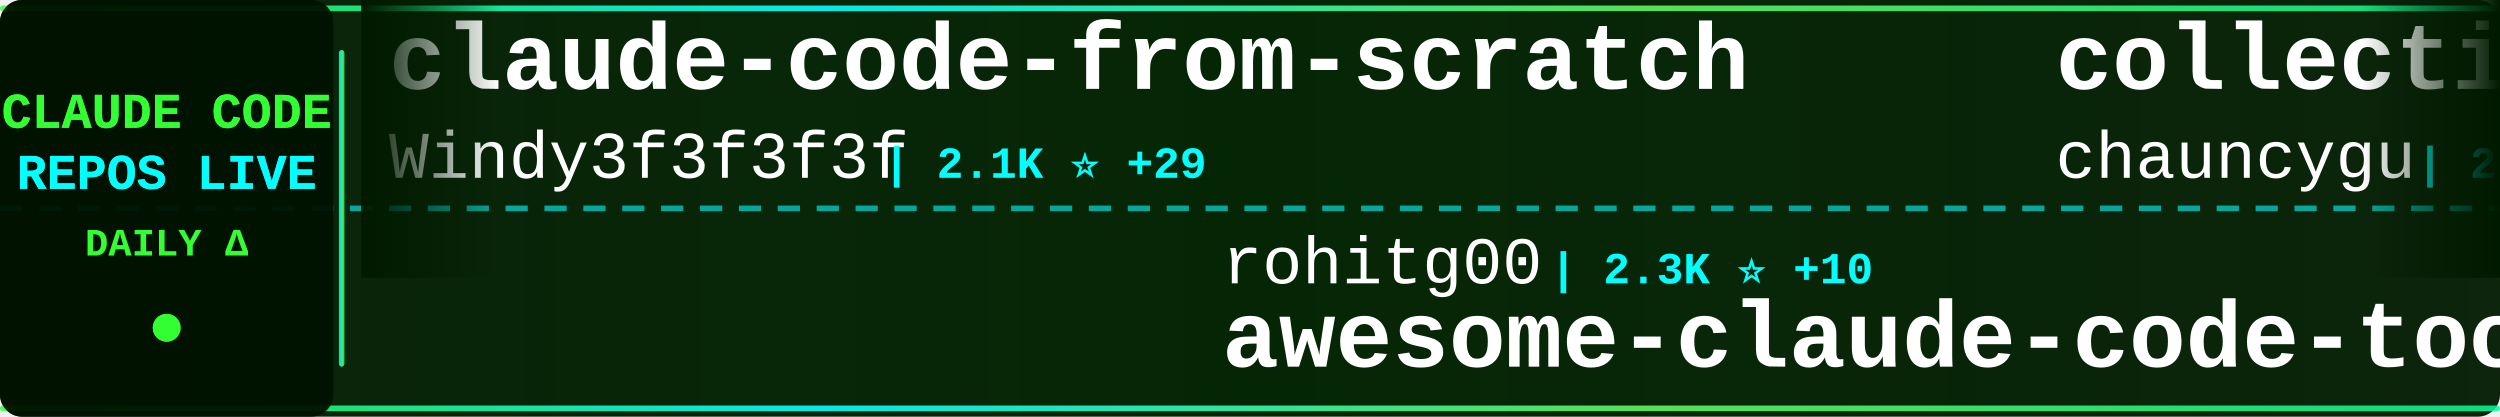
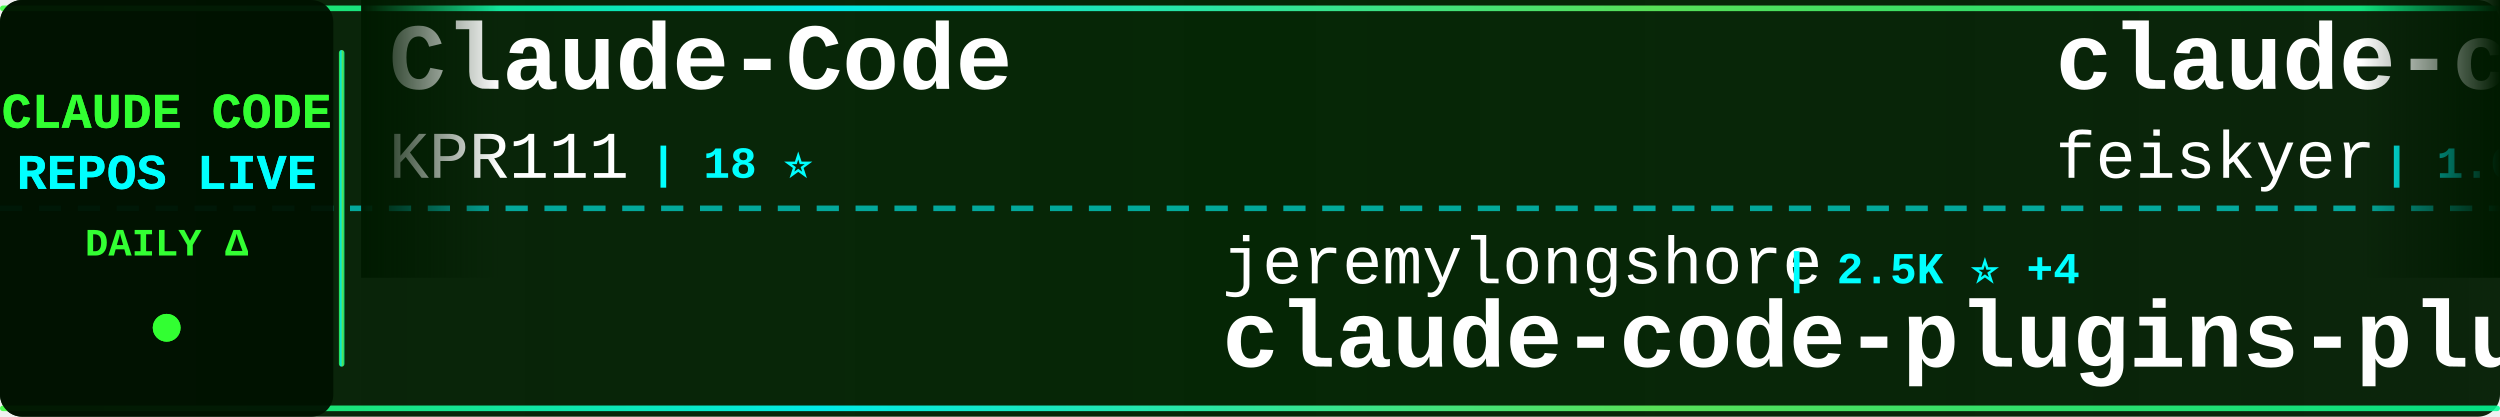
<svg xmlns="http://www.w3.org/2000/svg" width="900" height="150">
  <defs>
    <linearGradient id="tickerBg" x1="0%" y1="0%" x2="100%" y2="0%">
      <stop offset="0%" style="stop-color:#001a00;stop-opacity:0.95" />
      <stop offset="50%" style="stop-color:#002200;stop-opacity:0.98" />
      <stop offset="100%" style="stop-color:#001a00;stop-opacity:0.95" />
    </linearGradient>
    <linearGradient id="borderGrad" x1="0%" y1="0%" x2="100%" y2="0%">
      <stop offset="0%" style="stop-color:#33ff33;stop-opacity:0.85">
        <animate attributeName="stop-opacity" values="0.85;1;0.85" dur="2s" repeatCount="indefinite" />
      </stop>
      <stop offset="33%" style="stop-color:#00ffff;stop-opacity:0.9">
        <animate attributeName="stop-opacity" values="0.9;1;0.9" dur="2.2s" repeatCount="indefinite" />
      </stop>
      <stop offset="66%" style="stop-color:#66ff66;stop-opacity:0.85">
        <animate attributeName="stop-opacity" values="0.85;1;0.85" dur="1.8s" repeatCount="indefinite" />
      </stop>
      <stop offset="100%" style="stop-color:#00ff99;stop-opacity:0.85">
        <animate attributeName="stop-opacity" values="0.85;1;0.85" dur="2s" repeatCount="indefinite" />
      </stop>
    </linearGradient>
    <filter id="textGlow">
      <feGaussianBlur stdDeviation="0.1" result="coloredBlur" />
      <feMerge>
        <feMergeNode in="coloredBlur" />
        <feMergeNode in="SourceGraphic" />
      </feMerge>
    </filter>
    <filter id="metricGlow">
      <feGaussianBlur stdDeviation="0.2" result="coloredBlur" />
      <feMerge>
        <feMergeNode in="coloredBlur" />
        <feMergeNode in="SourceGraphic" />
      </feMerge>
    </filter>
    <linearGradient id="leftFade" x1="0%" y1="0%" x2="100%" y2="0%">
      <stop offset="0%" style="stop-color:#001a00;stop-opacity:1" />
      <stop offset="100%" style="stop-color:#001a00;stop-opacity:0" />
    </linearGradient>
    <linearGradient id="rightFade" x1="0%" y1="0%" x2="100%" y2="0%">
      <stop offset="0%" style="stop-color:#001a00;stop-opacity:0" />
      <stop offset="100%" style="stop-color:#001a00;stop-opacity:1" />
    </linearGradient>
  </defs>
  <rect width="900" height="150" fill="url(#tickerBg)" rx="8" />
  <rect x="0" y="2" width="900" height="2" fill="url(#borderGrad)" rx="1" />
  <rect x="0" y="146" width="900" height="2" fill="url(#borderGrad)" rx="1" />
  <line x1="0" y1="75" x2="900" y2="75" stroke="#00ffff" stroke-width="2" stroke-dasharray="8 6" opacity="0.6" />
  <rect x="0" y="0" width="120" height="150" fill="#001100" opacity="0.95" rx="8" />
  <text x="60" y="46" font-family="'Courier New', monospace" font-size="18" font-weight="bold" fill="#33ff33" text-anchor="middle" filter="url(#textGlow)">
    CLAUDE CODE
  </text>
  <text x="60" y="68" font-family="'Courier New', monospace" font-size="18" font-weight="bold" fill="#00ffff" text-anchor="middle" filter="url(#textGlow)">
    REPOS LIVE
  </text>
  <text x="60" y="92" font-family="'Courier New', monospace" font-size="14" font-weight="bold" fill="#33ff33" text-anchor="middle">
    DAILY Δ
  </text>
  <circle cx="60" cy="118" r="5" fill="#33ff33" filter="url(#metricGlow)">
    <animate attributeName="r" values="4;6;4" dur="1.5s" repeatCount="indefinite" />
    <animate attributeName="opacity" values="0.6;1;0.6" dur="1.5s" repeatCount="indefinite" />
  </circle>
  <rect x="122" y="18" width="2" height="114" fill="url(#borderGrad)" rx="1" />
  <clipPath id="tickerClip">
    <rect x="130" y="0" width="770" height="150" />
  </clipPath>
  <g clip-path="url(#tickerClip)">
    <g id="tickerItems">
      <animateTransform attributeName="transform" attributeType="XML" type="translate" from="0 0" to="-3000 0" dur="54s" repeatCount="indefinite" />
      <g transform="translate(0, 0)">
-         <text x="140" y="32" font-family="'Courier New', monospace" font-size="34" font-weight="bold" fill="#ffffff">claude-code-from-scratch</text>
-         <text x="140" y="64" font-family="'Courier New', monospace" font-size="24" font-weight="normal" fill="#ffffff" opacity="1.0">Windy3f3f3f3f</text>
-         <text x="318" y="64" font-family="'Courier New', monospace" font-size="16" font-weight="bold" fill="#00ffff"> | 2.1K ⭐ +29</text>
+         <text x="140" y="32" font-family="'Courier New', monospace" font-size="34" font-weight="bold" fill="#ffffff">Claude-Code</text>
+         <text x="140" y="64" font-family="'Courier New', monospace" font-size="24" font-weight="normal" fill="#ffffff" opacity="1.0">KPR111</text>
+         <text x="234" y="64" font-family="'Courier New', monospace" font-size="16" font-weight="bold" fill="#00ffff"> | 18 ⭐</text>
      </g>
      <g transform="translate(300, 0)">
-         <text x="140" y="102" font-family="'Courier New', monospace" font-size="24" font-weight="normal" fill="#ffffff" opacity="1.0">rohitg00</text>
-         <text x="258" y="102" font-family="'Courier New', monospace" font-size="16" font-weight="bold" fill="#00ffff"> | 2.3K ⭐ +10</text>
-         <text x="140" y="132" font-family="'Courier New', monospace" font-size="34" font-weight="bold" fill="#ffffff">awesome-claude-code-tool...</text>
+         <text x="140" y="102" font-family="'Courier New', monospace" font-size="24" font-weight="normal" fill="#ffffff" opacity="1.0">jeremylongshore</text>
+         <text x="342" y="102" font-family="'Courier New', monospace" font-size="16" font-weight="bold" fill="#00ffff"> | 2.5K ⭐ +4</text>
+         <text x="140" y="132" font-family="'Courier New', monospace" font-size="34" font-weight="bold" fill="#ffffff">claude-code-plugins-plus...</text>
      </g>
      <g transform="translate(600, 0)">
-         <text x="140" y="32" font-family="'Courier New', monospace" font-size="34" font-weight="bold" fill="#ffffff">collection-claude-code-s...</text>
-         <text x="140" y="64" font-family="'Courier New', monospace" font-size="24" font-weight="normal" fill="#ffffff" opacity="1.0">chauncygu</text>
-         <text x="270" y="64" font-family="'Courier New', monospace" font-size="16" font-weight="bold" fill="#00ffff"> | 2.7K ⭐ +4</text>
+         <text x="140" y="32" font-family="'Courier New', monospace" font-size="34" font-weight="bold" fill="#ffffff">claude-code-settings</text>
+         <text x="140" y="64" font-family="'Courier New', monospace" font-size="24" font-weight="normal" fill="#ffffff" opacity="1.0">feiskyer</text>
+         <text x="258" y="64" font-family="'Courier New', monospace" font-size="16" font-weight="bold" fill="#00ffff"> | 1.6K ⭐</text>
      </g>
      <g transform="translate(900, 0)">
-         <text x="140" y="102" font-family="'Courier New', monospace" font-size="24" font-weight="normal" fill="#ffffff" opacity="1.0">disler</text>
-         <text x="234" y="102" font-family="'Courier New', monospace" font-size="16" font-weight="bold" fill="#00ffff"> | 3.8K ⭐ +2</text>
-         <text x="140" y="132" font-family="'Courier New', monospace" font-size="34" font-weight="bold" fill="#ffffff">claude-code-hooks-master...</text>
+         <text x="140" y="102" font-family="'Courier New', monospace" font-size="24" font-weight="normal" fill="#ffffff" opacity="1.0">chauncygu</text>
+         <text x="270" y="102" font-family="'Courier New', monospace" font-size="16" font-weight="bold" fill="#00ffff"> | 2.7K ⭐ +3</text>
+         <text x="140" y="132" font-family="'Courier New', monospace" font-size="34" font-weight="bold" fill="#ffffff">collection-claude-code-s...</text>
      </g>
      <g transform="translate(1200, 0)">
-         <text x="140" y="32" font-family="'Courier New', monospace" font-size="34" font-weight="bold" fill="#ffffff">claude-code-best-practic...</text>
-         <text x="140" y="64" font-family="'Courier New', monospace" font-size="24" font-weight="normal" fill="#ffffff" opacity="1.0">shanraisshan</text>
-         <text x="306" y="64" font-family="'Courier New', monospace" font-size="16" font-weight="bold" fill="#00ffff"> | 62.0K ⭐ +77</text>
+         <text x="140" y="32" font-family="'Courier New', monospace" font-size="34" font-weight="bold" fill="#ffffff">claude-code-rev</text>
+         <text x="140" y="64" font-family="'Courier New', monospace" font-size="24" font-weight="normal" fill="#ffffff" opacity="1.0">oboard</text>
+         <text x="234" y="64" font-family="'Courier New', monospace" font-size="16" font-weight="bold" fill="#00ffff"> | 3.2K ⭐ +1</text>
      </g>
      <g transform="translate(1500, 0)">
-         <text x="140" y="102" font-family="'Courier New', monospace" font-size="24" font-weight="normal" fill="#ffffff" opacity="1.0">lorryjovens-hub</text>
-         <text x="342" y="102" font-family="'Courier New', monospace" font-size="16" font-weight="bold" fill="#00ffff"> | 1.7K ⭐ +2</text>
-         <text x="140" y="132" font-family="'Courier New', monospace" font-size="34" font-weight="bold" fill="#ffffff">claude-code-rust</text>
+         <text x="140" y="102" font-family="'Courier New', monospace" font-size="24" font-weight="normal" fill="#ffffff" opacity="1.0">kodu-ai</text>
+         <text x="246" y="102" font-family="'Courier New', monospace" font-size="16" font-weight="bold" fill="#00ffff"> | 5.3K ⭐</text>
+         <text x="140" y="132" font-family="'Courier New', monospace" font-size="34" font-weight="bold" fill="#ffffff">claude-coder</text>
      </g>
      <g transform="translate(1800, 0)">
-         <text x="140" y="32" font-family="'Courier New', monospace" font-size="34" font-weight="bold" fill="#ffffff">claude-code-system-promp...</text>
-         <text x="140" y="64" font-family="'Courier New', monospace" font-size="24" font-weight="normal" fill="#ffffff" opacity="1.0">Piebald-AI</text>
-         <text x="282" y="64" font-family="'Courier New', monospace" font-size="16" font-weight="bold" fill="#00ffff"> | 11.6K ⭐ +23</text>
+         <text x="140" y="32" font-family="'Courier New', monospace" font-size="34" font-weight="bold" fill="#ffffff">claude-code-infrastructu...</text>
+         <text x="140" y="64" font-family="'Courier New', monospace" font-size="24" font-weight="normal" fill="#ffffff" opacity="1.0">diet103</text>
+         <text x="246" y="64" font-family="'Courier New', monospace" font-size="16" font-weight="bold" fill="#00ffff"> | 9.7K ⭐ +4</text>
      </g>
      <g transform="translate(2100, 0)">
-         <text x="140" y="102" font-family="'Courier New', monospace" font-size="24" font-weight="normal" fill="#ffffff" opacity="1.0">zstmfhy</text>
-         <text x="246" y="102" font-family="'Courier New', monospace" font-size="16" font-weight="bold" fill="#00ffff"> | 190 ⭐</text>
-         <text x="140" y="132" font-family="'Courier New', monospace" font-size="34" font-weight="bold" fill="#ffffff">Claude-code</text>
+         <text x="140" y="102" font-family="'Courier New', monospace" font-size="24" font-weight="normal" fill="#ffffff" opacity="1.0">liuup</text>
+         <text x="222" y="102" font-family="'Courier New', monospace" font-size="16" font-weight="bold" fill="#00ffff"> | 3.4K ⭐ +12</text>
+         <text x="140" y="132" font-family="'Courier New', monospace" font-size="34" font-weight="bold" fill="#ffffff">claude-code-analysis</text>
      </g>
      <g transform="translate(2400, 0)">
-         <text x="140" y="32" font-family="'Courier New', monospace" font-size="34" font-weight="bold" fill="#ffffff">edmunds-claude-code</text>
-         <text x="140" y="64" font-family="'Courier New', monospace" font-size="24" font-weight="normal" fill="#ffffff" opacity="1.0">edmund-io</text>
-         <text x="270" y="64" font-family="'Courier New', monospace" font-size="16" font-weight="bold" fill="#00ffff"> | 1.5K ⭐</text>
+         <text x="140" y="32" font-family="'Courier New', monospace" font-size="34" font-weight="bold" fill="#ffffff">claude-code-tips</text>
+         <text x="140" y="64" font-family="'Courier New', monospace" font-size="24" font-weight="normal" fill="#ffffff" opacity="1.0">ykdojo</text>
+         <text x="234" y="64" font-family="'Courier New', monospace" font-size="16" font-weight="bold" fill="#00ffff"> | 9.0K ⭐ +6</text>
      </g>
      <g transform="translate(2700, 0)">
-         <text x="140" y="102" font-family="'Courier New', monospace" font-size="24" font-weight="normal" fill="#ffffff" opacity="1.0">Cranot</text>
-         <text x="234" y="102" font-family="'Courier New', monospace" font-size="16" font-weight="bold" fill="#00ffff"> | 2.8K ⭐</text>
-         <text x="140" y="132" font-family="'Courier New', monospace" font-size="34" font-weight="bold" fill="#ffffff">claude-code-guide</text>
+         <text x="140" y="102" font-family="'Courier New', monospace" font-size="24" font-weight="normal" fill="#ffffff" opacity="1.0">JrCx7scC</text>
+         <text x="258" y="102" font-family="'Courier New', monospace" font-size="16" font-weight="bold" fill="#00ffff"> | 371 ⭐</text>
+         <text x="140" y="132" font-family="'Courier New', monospace" font-size="34" font-weight="bold" fill="#ffffff">claude-code-source</text>
      </g>
      <g transform="translate(3000, 0)">
-         <text x="140" y="32" font-family="'Courier New', monospace" font-size="34" font-weight="bold" fill="#ffffff">claude-code-from-scratch</text>
-         <text x="140" y="64" font-family="'Courier New', monospace" font-size="24" font-weight="normal" fill="#ffffff" opacity="1.0">Windy3f3f3f3f</text>
-         <text x="318" y="64" font-family="'Courier New', monospace" font-size="16" font-weight="bold" fill="#00ffff"> | 2.1K ⭐ +29</text>
+         <text x="140" y="32" font-family="'Courier New', monospace" font-size="34" font-weight="bold" fill="#ffffff">Claude-Code</text>
+         <text x="140" y="64" font-family="'Courier New', monospace" font-size="24" font-weight="normal" fill="#ffffff" opacity="1.0">KPR111</text>
+         <text x="234" y="64" font-family="'Courier New', monospace" font-size="16" font-weight="bold" fill="#00ffff"> | 18 ⭐</text>
      </g>
      <g transform="translate(3300, 0)">
-         <text x="140" y="102" font-family="'Courier New', monospace" font-size="24" font-weight="normal" fill="#ffffff" opacity="1.0">rohitg00</text>
-         <text x="258" y="102" font-family="'Courier New', monospace" font-size="16" font-weight="bold" fill="#00ffff"> | 2.3K ⭐ +10</text>
-         <text x="140" y="132" font-family="'Courier New', monospace" font-size="34" font-weight="bold" fill="#ffffff">awesome-claude-code-tool...</text>
+         <text x="140" y="102" font-family="'Courier New', monospace" font-size="24" font-weight="normal" fill="#ffffff" opacity="1.0">jeremylongshore</text>
+         <text x="342" y="102" font-family="'Courier New', monospace" font-size="16" font-weight="bold" fill="#00ffff"> | 2.5K ⭐ +4</text>
+         <text x="140" y="132" font-family="'Courier New', monospace" font-size="34" font-weight="bold" fill="#ffffff">claude-code-plugins-plus...</text>
      </g>
      <g transform="translate(3600, 0)">
-         <text x="140" y="32" font-family="'Courier New', monospace" font-size="34" font-weight="bold" fill="#ffffff">collection-claude-code-s...</text>
-         <text x="140" y="64" font-family="'Courier New', monospace" font-size="24" font-weight="normal" fill="#ffffff" opacity="1.0">chauncygu</text>
-         <text x="270" y="64" font-family="'Courier New', monospace" font-size="16" font-weight="bold" fill="#00ffff"> | 2.7K ⭐ +4</text>
+         <text x="140" y="32" font-family="'Courier New', monospace" font-size="34" font-weight="bold" fill="#ffffff">claude-code-settings</text>
+         <text x="140" y="64" font-family="'Courier New', monospace" font-size="24" font-weight="normal" fill="#ffffff" opacity="1.0">feiskyer</text>
+         <text x="258" y="64" font-family="'Courier New', monospace" font-size="16" font-weight="bold" fill="#00ffff"> | 1.6K ⭐</text>
      </g>
      <g transform="translate(3900, 0)">
-         <text x="140" y="102" font-family="'Courier New', monospace" font-size="24" font-weight="normal" fill="#ffffff" opacity="1.0">disler</text>
-         <text x="234" y="102" font-family="'Courier New', monospace" font-size="16" font-weight="bold" fill="#00ffff"> | 3.8K ⭐ +2</text>
-         <text x="140" y="132" font-family="'Courier New', monospace" font-size="34" font-weight="bold" fill="#ffffff">claude-code-hooks-master...</text>
+         <text x="140" y="102" font-family="'Courier New', monospace" font-size="24" font-weight="normal" fill="#ffffff" opacity="1.0">chauncygu</text>
+         <text x="270" y="102" font-family="'Courier New', monospace" font-size="16" font-weight="bold" fill="#00ffff"> | 2.7K ⭐ +3</text>
+         <text x="140" y="132" font-family="'Courier New', monospace" font-size="34" font-weight="bold" fill="#ffffff">collection-claude-code-s...</text>
      </g>
    </g>
  </g>
  <rect x="130" y="0" width="50" height="100" fill="url(#leftFade)" />
  <rect x="850" y="0" width="50" height="100" fill="url(#rightFade)" />
</svg>
